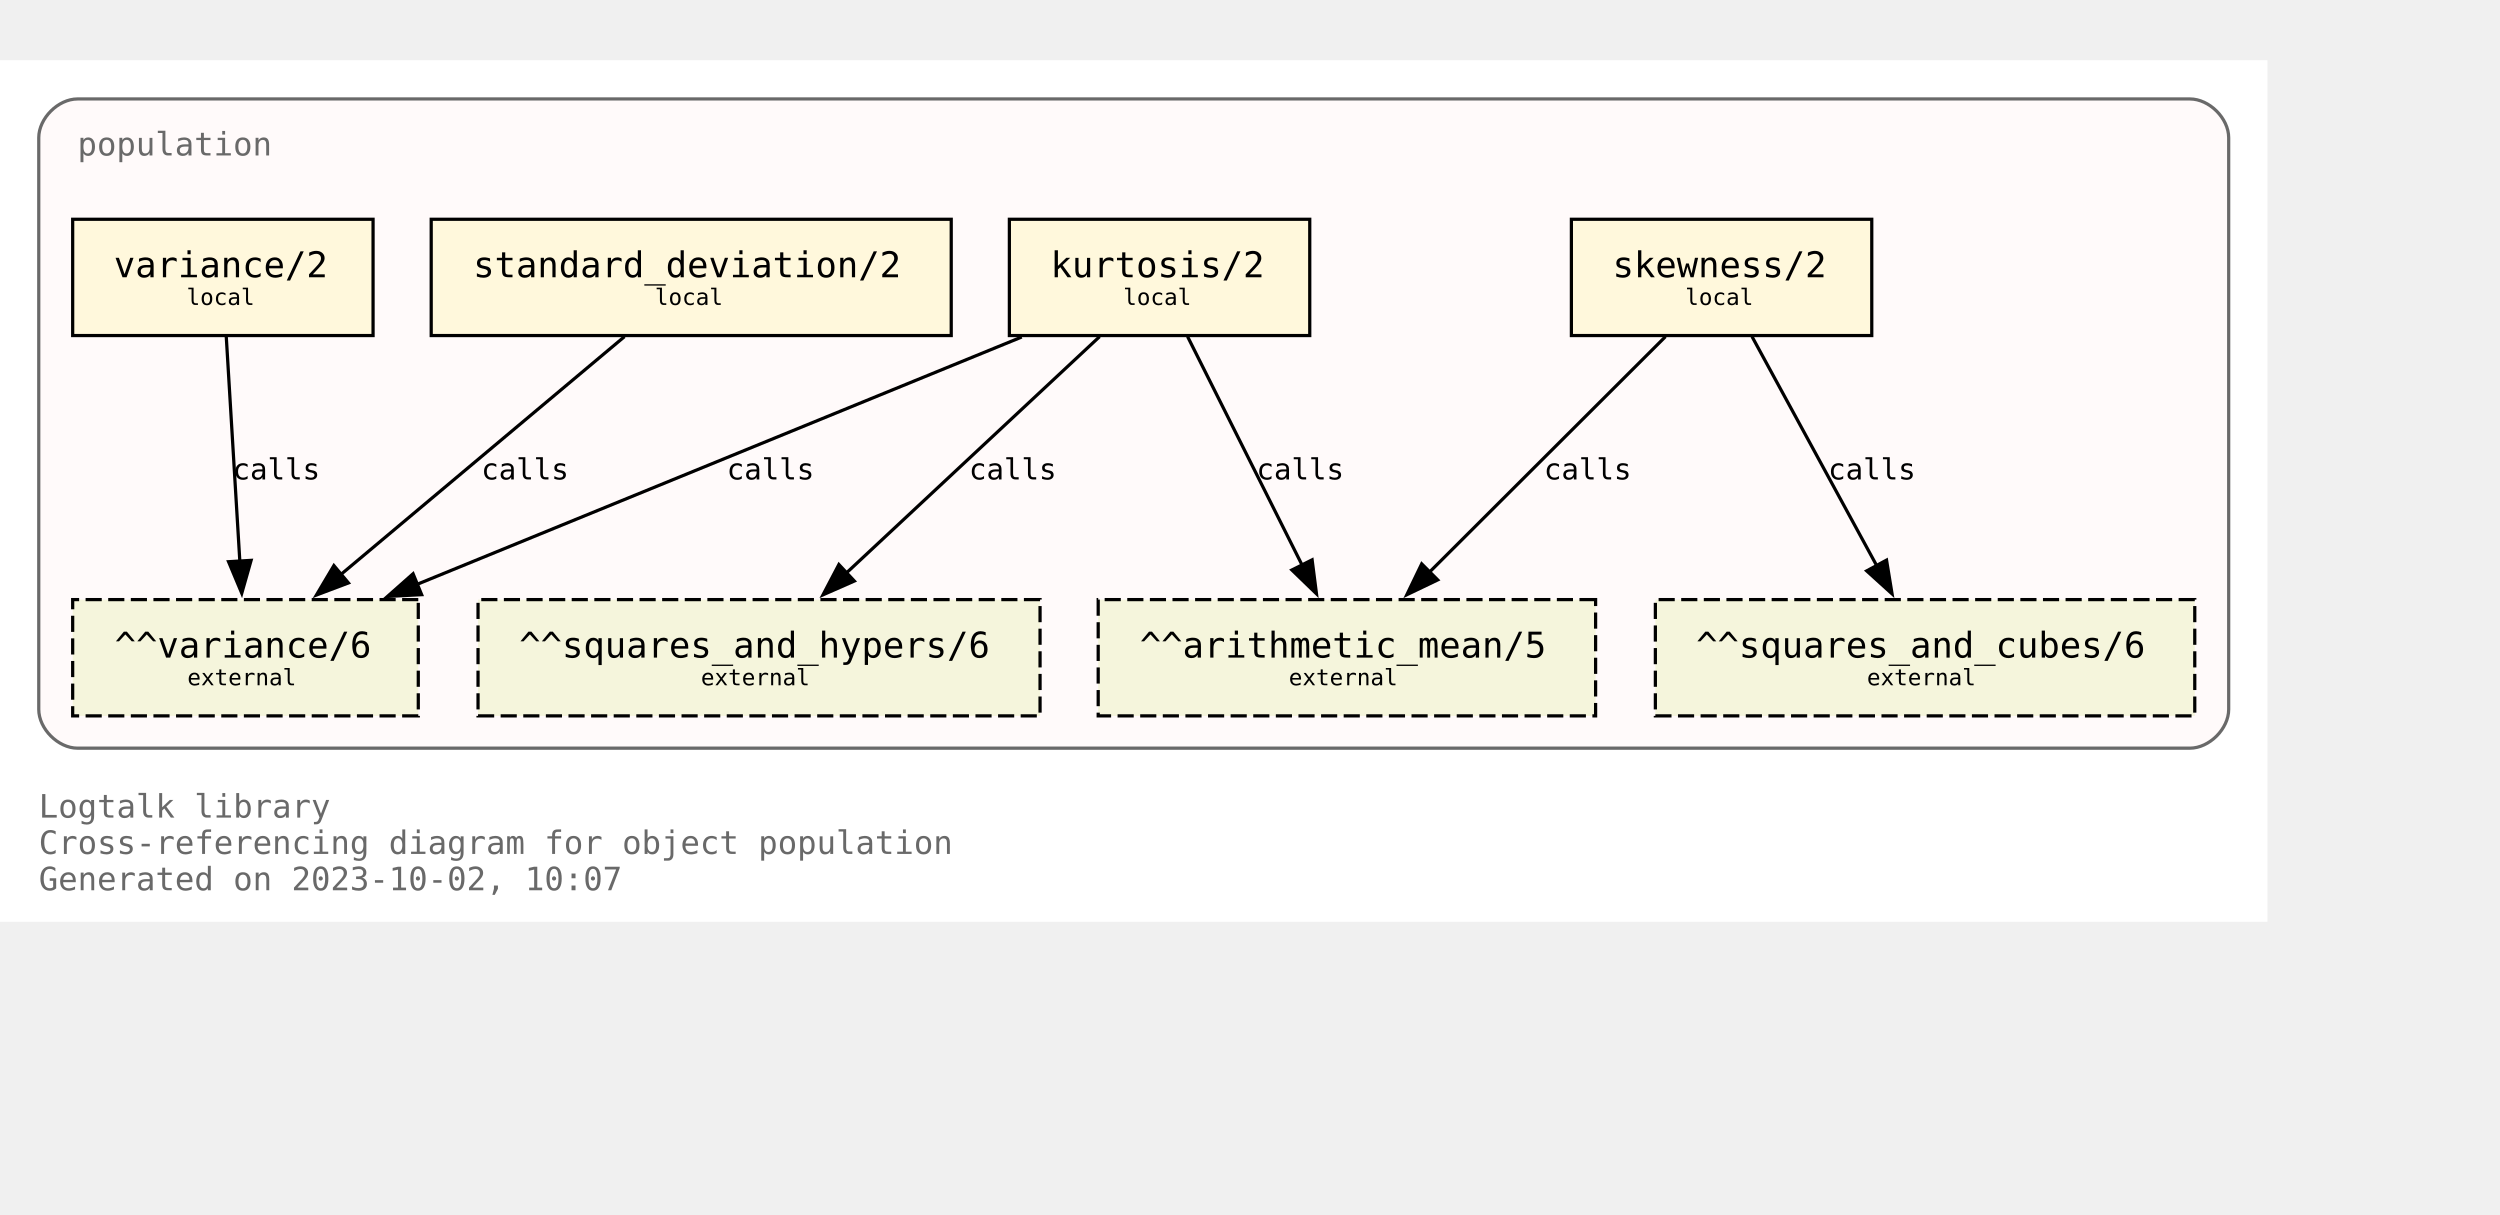
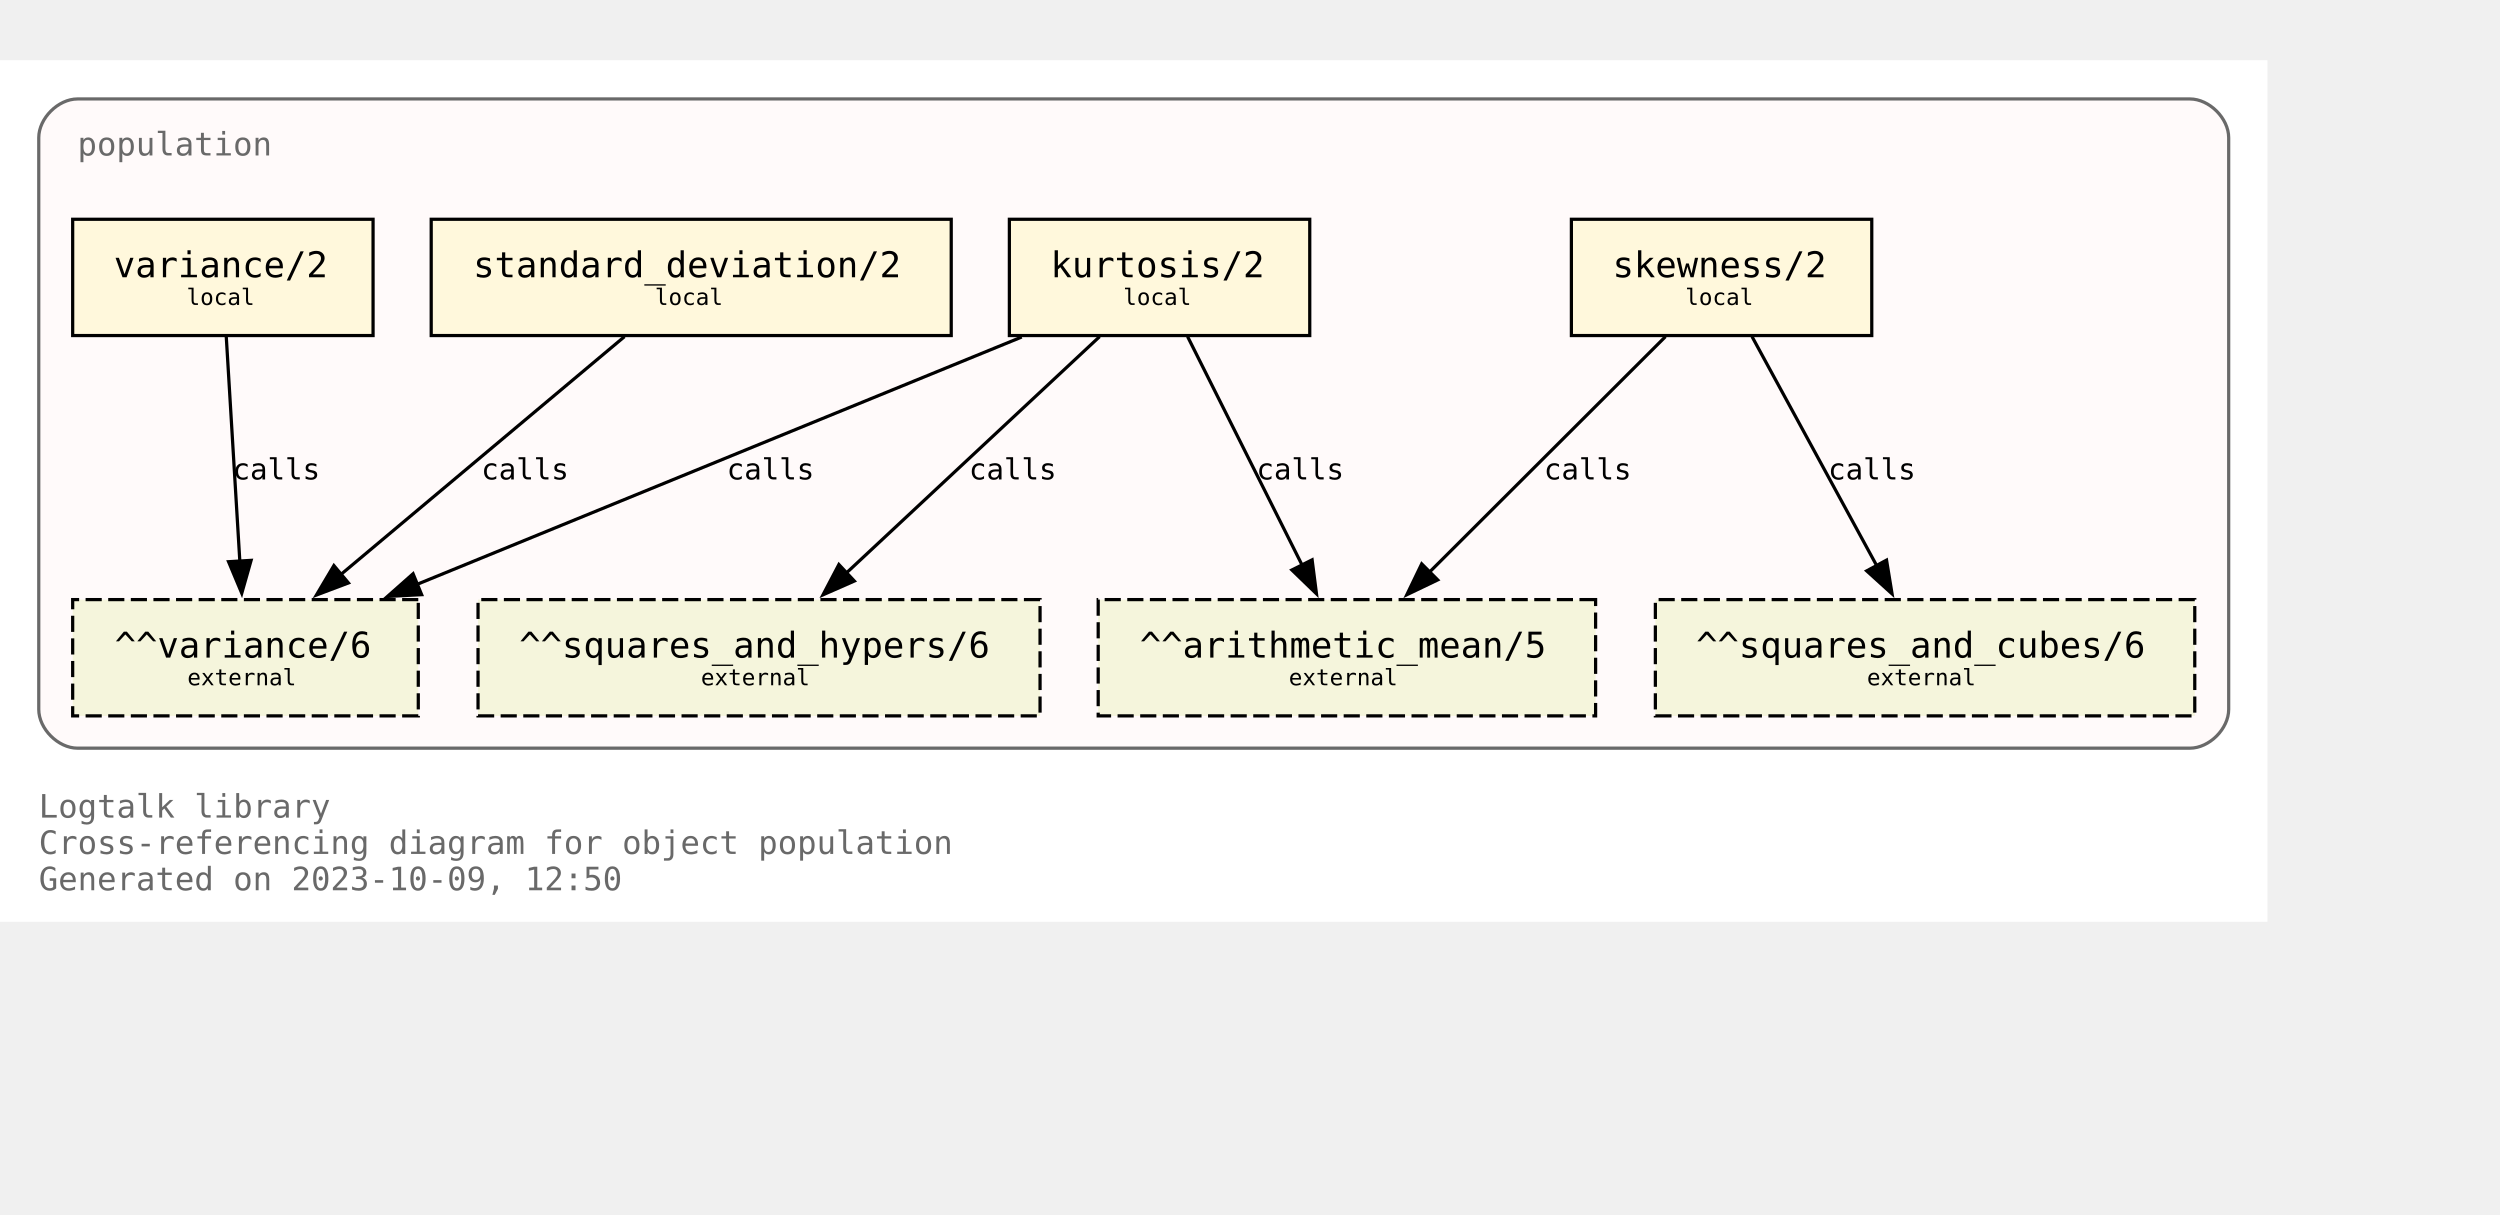
<svg xmlns="http://www.w3.org/2000/svg" xmlns:xlink="http://www.w3.org/1999/xlink" width="846pt" height="411pt" viewBox="72.00 72.00 774.00 338.75">
  <g id="graph0" class="graph" transform="scale(1 1) rotate(0) translate(76 334.75)">
    <polygon fill="white" stroke="none" points="-4,4 -4,-262.75 698,-262.75 698,4 -4,4" />
    <text text-anchor="start" x="8" y="-28.25" font-family="Monospace" font-size="10.00" fill="dimgray">Logtalk library</text>
    <text text-anchor="start" x="8" y="-17" font-family="Monospace" font-size="10.00" fill="dimgray">Cross-referencing diagram for object population</text>
-     <text text-anchor="start" x="8" y="-5.75" font-family="Monospace" font-size="10.00" fill="dimgray">Generated on 2023-10-02, 10:07</text>
+     <text text-anchor="start" x="8" y="-5.75" font-family="Monospace" font-size="10.00" fill="dimgray">Generated on 2023-10-09, 12:50</text>
    <g id="clust1" class="cluster">
      <g id="a_clust1">
        <a xlink:title="population">
          <path fill="snow" stroke="dimgray" d="M20,-49.75C20,-49.75 674,-49.75 674,-49.75 680,-49.75 686,-55.75 686,-61.75 686,-61.75 686,-238.75 686,-238.75 686,-244.75 680,-250.75 674,-250.75 674,-250.75 20,-250.75 20,-250.75 14,-250.75 8,-244.75 8,-238.75 8,-238.75 8,-61.75 8,-61.75 8,-55.75 14,-49.75 20,-49.75" />
          <g id="a_clust1_0">
-             <a xlink:href="https://github.com/LogtalkDotOrg/logtalk3/tree/d93883c5a8b014af09bd0e11439eaff30e1c1a5c/library/statistics/population.lgt" xlink:title="https://github.com/LogtalkDotOrg/logtalk3/tree/d93883c5a8b014af09bd0e11439eaff30e1c1a5c/library/statistics/population.lgt">
+             <a xlink:href="https://github.com/LogtalkDotOrg/logtalk3/tree/3c4f747f8d9e43c701bd84271596cc2b326810ed/library/statistics/population.lgt" xlink:title="https://github.com/LogtalkDotOrg/logtalk3/tree/3c4f747f8d9e43c701bd84271596cc2b326810ed/library/statistics/population.lgt">
              <text text-anchor="start" x="20" y="-233.25" font-family="Monospace" font-size="10.00" fill="dimgray">population</text>
            </a>
          </g>
        </a>
      </g>
    </g>
    <g id="node1" class="node">
      <g id="a_node1">
-         <a xlink:href="https://github.com/LogtalkDotOrg/logtalk3/tree/d93883c5a8b014af09bd0e11439eaff30e1c1a5c/library/statistics/population.lgt#L33" xlink:title="https://github.com/LogtalkDotOrg/logtalk3/tree/d93883c5a8b014af09bd0e11439eaff30e1c1a5c/library/statistics/population.lgt#L33">
+         <a xlink:href="https://github.com/LogtalkDotOrg/logtalk3/tree/3c4f747f8d9e43c701bd84271596cc2b326810ed/library/statistics/population.lgt#L33" xlink:title="https://github.com/LogtalkDotOrg/logtalk3/tree/3c4f747f8d9e43c701bd84271596cc2b326810ed/library/statistics/population.lgt#L33">
          <polygon fill="cornsilk" stroke="black" points="575.5,-213.5 482.5,-213.5 482.5,-177.5 575.5,-177.5 575.5,-213.5" />
          <text text-anchor="start" x="490.38" y="-196.32" font-family="Monospace" font-size="9.00"> </text>
          <text text-anchor="start" x="495.25" y="-195.55" font-family="Monospace" font-size="11.00">skewness/2</text>
          <text text-anchor="start" x="562.38" y="-196.32" font-family="Monospace" font-size="9.00"> </text>
          <text text-anchor="start" x="490.38" y="-185.45" font-family="Monospace" font-size="9.00"> </text>
          <text text-anchor="start" x="517.75" y="-186.97" font-family="Monospace" font-size="7.00">local</text>
          <text text-anchor="start" x="562.38" y="-185.45" font-family="Monospace" font-size="9.00"> </text>
        </a>
      </g>
    </g>
    <g id="node5" class="node">
      <polygon fill="beige" stroke="black" stroke-dasharray="5,2" points="490,-95.75 336,-95.75 336,-59.75 490,-59.75 490,-95.75" />
      <text text-anchor="start" x="343.88" y="-78.58" font-family="Monospace" font-size="9.00"> </text>
      <text text-anchor="start" x="348.88" y="-77.8" font-family="Monospace" font-size="11.00">^^arithmetic_mean/5</text>
      <text text-anchor="start" x="476.88" y="-78.58" font-family="Monospace" font-size="9.00"> </text>
      <text text-anchor="start" x="343.88" y="-67.7" font-family="Monospace" font-size="9.00"> </text>
      <text text-anchor="start" x="395" y="-69.22" font-family="Monospace" font-size="7.00">external</text>
      <text text-anchor="start" x="476.88" y="-67.7" font-family="Monospace" font-size="9.00"> </text>
    </g>
    <g id="edge1" class="edge">
      <g id="a_edge1">
-         <a xlink:href="https://github.com/LogtalkDotOrg/logtalk3/tree/d93883c5a8b014af09bd0e11439eaff30e1c1a5c/library/statistics/population.lgt#L33" xlink:title="calls">
+         <a xlink:href="https://github.com/LogtalkDotOrg/logtalk3/tree/3c4f747f8d9e43c701bd84271596cc2b326810ed/library/statistics/population.lgt#L33" xlink:title="calls">
          <path fill="none" stroke="black" d="M511.63,-177.17C492.24,-157.82 460.67,-126.32 438.49,-104.18" />
          <polygon fill="black" stroke="black" points="441.11,-101.85 431.56,-97.27 436.16,-106.81 441.11,-101.85" />
        </a>
      </g>
      <g id="a_edge1-label">
-         <a xlink:href="https://github.com/LogtalkDotOrg/logtalk3/tree/d93883c5a8b014af09bd0e11439eaff30e1c1a5c/library/statistics/population.lgt#L33" xlink:title="https://github.com/LogtalkDotOrg/logtalk3/tree/d93883c5a8b014af09bd0e11439eaff30e1c1a5c/library/statistics/population.lgt#L33">
+         <a xlink:href="https://github.com/LogtalkDotOrg/logtalk3/tree/3c4f747f8d9e43c701bd84271596cc2b326810ed/library/statistics/population.lgt#L33" xlink:title="https://github.com/LogtalkDotOrg/logtalk3/tree/3c4f747f8d9e43c701bd84271596cc2b326810ed/library/statistics/population.lgt#L33">
          <text text-anchor="start" x="474" y="-132.95" font-family="Monospace" font-size="9.00">calls</text>
        </a>
      </g>
    </g>
    <g id="node6" class="node">
      <polygon fill="beige" stroke="black" stroke-dasharray="5,2" points="675.5,-95.75 508.5,-95.75 508.5,-59.75 675.5,-59.75 675.5,-95.75" />
      <text text-anchor="start" x="516.38" y="-78.58" font-family="Monospace" font-size="9.00"> </text>
      <text text-anchor="start" x="521.12" y="-77.8" font-family="Monospace" font-size="11.00">^^squares_and_cubes/6</text>
      <text text-anchor="start" x="662.38" y="-78.58" font-family="Monospace" font-size="9.00"> </text>
      <text text-anchor="start" x="516.38" y="-67.7" font-family="Monospace" font-size="9.00"> </text>
      <text text-anchor="start" x="574" y="-69.22" font-family="Monospace" font-size="7.00">external</text>
      <text text-anchor="start" x="662.38" y="-67.7" font-family="Monospace" font-size="9.00"> </text>
    </g>
    <g id="edge2" class="edge">
      <g id="a_edge2">
-         <a xlink:href="https://github.com/LogtalkDotOrg/logtalk3/tree/d93883c5a8b014af09bd0e11439eaff30e1c1a5c/library/statistics/population.lgt#L33" xlink:title="calls">
+         <a xlink:href="https://github.com/LogtalkDotOrg/logtalk3/tree/3c4f747f8d9e43c701bd84271596cc2b326810ed/library/statistics/population.lgt#L33" xlink:title="calls">
          <path fill="none" stroke="black" d="M538.43,-177.17C548.64,-158.42 565.06,-128.25 577.03,-106.25" />
          <polygon fill="black" stroke="black" points="580.07,-107.98 581.78,-97.53 573.93,-104.64 580.07,-107.98" />
        </a>
      </g>
      <g id="a_edge2-label">
-         <a xlink:href="https://github.com/LogtalkDotOrg/logtalk3/tree/d93883c5a8b014af09bd0e11439eaff30e1c1a5c/library/statistics/population.lgt#L33" xlink:title="https://github.com/LogtalkDotOrg/logtalk3/tree/d93883c5a8b014af09bd0e11439eaff30e1c1a5c/library/statistics/population.lgt#L33">
+         <a xlink:href="https://github.com/LogtalkDotOrg/logtalk3/tree/3c4f747f8d9e43c701bd84271596cc2b326810ed/library/statistics/population.lgt#L33" xlink:title="https://github.com/LogtalkDotOrg/logtalk3/tree/3c4f747f8d9e43c701bd84271596cc2b326810ed/library/statistics/population.lgt#L33">
          <text text-anchor="start" x="562" y="-132.95" font-family="Monospace" font-size="9.00">calls</text>
        </a>
      </g>
    </g>
    <g id="node2" class="node">
      <g id="a_node2">
-         <a xlink:href="https://github.com/LogtalkDotOrg/logtalk3/tree/d93883c5a8b014af09bd0e11439eaff30e1c1a5c/library/statistics/population.lgt#L41" xlink:title="https://github.com/LogtalkDotOrg/logtalk3/tree/d93883c5a8b014af09bd0e11439eaff30e1c1a5c/library/statistics/population.lgt#L41">
+         <a xlink:href="https://github.com/LogtalkDotOrg/logtalk3/tree/3c4f747f8d9e43c701bd84271596cc2b326810ed/library/statistics/population.lgt#L41" xlink:title="https://github.com/LogtalkDotOrg/logtalk3/tree/3c4f747f8d9e43c701bd84271596cc2b326810ed/library/statistics/population.lgt#L41">
          <polygon fill="cornsilk" stroke="black" points="401.5,-213.5 308.5,-213.5 308.5,-177.5 401.5,-177.5 401.5,-213.5" />
          <text text-anchor="start" x="316.38" y="-196.32" font-family="Monospace" font-size="9.00"> </text>
          <text text-anchor="start" x="321.25" y="-195.55" font-family="Monospace" font-size="11.00">kurtosis/2</text>
          <text text-anchor="start" x="388.38" y="-196.32" font-family="Monospace" font-size="9.00"> </text>
          <text text-anchor="start" x="316.38" y="-185.45" font-family="Monospace" font-size="9.00"> </text>
          <text text-anchor="start" x="343.75" y="-186.97" font-family="Monospace" font-size="7.00">local</text>
          <text text-anchor="start" x="388.38" y="-185.45" font-family="Monospace" font-size="9.00"> </text>
        </a>
      </g>
    </g>
    <g id="edge3" class="edge">
      <g id="a_edge3">
-         <a xlink:href="https://github.com/LogtalkDotOrg/logtalk3/tree/d93883c5a8b014af09bd0e11439eaff30e1c1a5c/library/statistics/population.lgt#L41" xlink:title="calls">
+         <a xlink:href="https://github.com/LogtalkDotOrg/logtalk3/tree/3c4f747f8d9e43c701bd84271596cc2b326810ed/library/statistics/population.lgt#L41" xlink:title="calls">
          <path fill="none" stroke="black" d="M363.68,-177.17C373.08,-158.42 388.2,-128.25 399.22,-106.25" />
          <polygon fill="black" stroke="black" points="402.23,-108.06 403.58,-97.55 395.97,-104.92 402.23,-108.06" />
        </a>
      </g>
      <g id="a_edge3-label">
-         <a xlink:href="https://github.com/LogtalkDotOrg/logtalk3/tree/d93883c5a8b014af09bd0e11439eaff30e1c1a5c/library/statistics/population.lgt#L41" xlink:title="https://github.com/LogtalkDotOrg/logtalk3/tree/d93883c5a8b014af09bd0e11439eaff30e1c1a5c/library/statistics/population.lgt#L41">
+         <a xlink:href="https://github.com/LogtalkDotOrg/logtalk3/tree/3c4f747f8d9e43c701bd84271596cc2b326810ed/library/statistics/population.lgt#L41" xlink:title="https://github.com/LogtalkDotOrg/logtalk3/tree/3c4f747f8d9e43c701bd84271596cc2b326810ed/library/statistics/population.lgt#L41">
          <text text-anchor="start" x="385" y="-132.95" font-family="Monospace" font-size="9.00">calls</text>
        </a>
      </g>
    </g>
    <g id="node7" class="node">
      <polygon fill="beige" stroke="black" stroke-dasharray="5,2" points="318,-95.75 144,-95.75 144,-59.75 318,-59.75 318,-95.75" />
      <text text-anchor="start" x="151.88" y="-78.58" font-family="Monospace" font-size="9.00"> </text>
      <text text-anchor="start" x="156.75" y="-77.8" font-family="Monospace" font-size="11.00">^^squares_and_hypers/6</text>
      <text text-anchor="start" x="304.88" y="-78.58" font-family="Monospace" font-size="9.00"> </text>
      <text text-anchor="start" x="151.88" y="-67.7" font-family="Monospace" font-size="9.00"> </text>
      <text text-anchor="start" x="213" y="-69.22" font-family="Monospace" font-size="7.00">external</text>
      <text text-anchor="start" x="304.88" y="-67.7" font-family="Monospace" font-size="9.00"> </text>
    </g>
    <g id="edge4" class="edge">
      <g id="a_edge4">
-         <a xlink:href="https://github.com/LogtalkDotOrg/logtalk3/tree/d93883c5a8b014af09bd0e11439eaff30e1c1a5c/library/statistics/population.lgt#L41" xlink:title="calls">
+         <a xlink:href="https://github.com/LogtalkDotOrg/logtalk3/tree/3c4f747f8d9e43c701bd84271596cc2b326810ed/library/statistics/population.lgt#L41" xlink:title="calls">
          <path fill="none" stroke="black" d="M336.44,-177.17C315.62,-157.74 281.66,-126.04 257.93,-103.89" />
          <polygon fill="black" stroke="black" points="260.5,-101.5 250.8,-97.23 255.72,-106.61 260.5,-101.5" />
        </a>
      </g>
      <g id="a_edge4-label">
-         <a xlink:href="https://github.com/LogtalkDotOrg/logtalk3/tree/d93883c5a8b014af09bd0e11439eaff30e1c1a5c/library/statistics/population.lgt#L41" xlink:title="https://github.com/LogtalkDotOrg/logtalk3/tree/d93883c5a8b014af09bd0e11439eaff30e1c1a5c/library/statistics/population.lgt#L41">
+         <a xlink:href="https://github.com/LogtalkDotOrg/logtalk3/tree/3c4f747f8d9e43c701bd84271596cc2b326810ed/library/statistics/population.lgt#L41" xlink:title="https://github.com/LogtalkDotOrg/logtalk3/tree/3c4f747f8d9e43c701bd84271596cc2b326810ed/library/statistics/population.lgt#L41">
          <text text-anchor="start" x="296" y="-132.95" font-family="Monospace" font-size="9.00">calls</text>
        </a>
      </g>
    </g>
    <g id="node8" class="node">
      <polygon fill="beige" stroke="black" stroke-dasharray="5,2" points="125.5,-95.75 18.5,-95.75 18.5,-59.75 125.5,-59.75 125.5,-95.75" />
      <text text-anchor="start" x="26.38" y="-78.58" font-family="Monospace" font-size="9.00"> </text>
      <text text-anchor="start" x="31.5" y="-77.8" font-family="Monospace" font-size="11.00">^^variance/6</text>
      <text text-anchor="start" x="112.38" y="-78.58" font-family="Monospace" font-size="9.00"> </text>
      <text text-anchor="start" x="26.38" y="-67.7" font-family="Monospace" font-size="9.00"> </text>
      <text text-anchor="start" x="54" y="-69.22" font-family="Monospace" font-size="7.00">external</text>
      <text text-anchor="start" x="112.38" y="-67.7" font-family="Monospace" font-size="9.00"> </text>
    </g>
    <g id="edge5" class="edge">
      <g id="a_edge5">
-         <a xlink:href="https://github.com/LogtalkDotOrg/logtalk3/tree/d93883c5a8b014af09bd0e11439eaff30e1c1a5c/library/statistics/population.lgt#L41" xlink:title="calls">
+         <a xlink:href="https://github.com/LogtalkDotOrg/logtalk3/tree/3c4f747f8d9e43c701bd84271596cc2b326810ed/library/statistics/population.lgt#L41" xlink:title="calls">
          <path fill="none" stroke="black" d="M312.33,-177.05C262.24,-156.56 179.15,-122.58 124.99,-100.42" />
          <polygon fill="black" stroke="black" points="126.54,-97.28 115.96,-96.73 123.89,-103.75 126.54,-97.28" />
        </a>
      </g>
      <g id="a_edge5-label">
-         <a xlink:href="https://github.com/LogtalkDotOrg/logtalk3/tree/d93883c5a8b014af09bd0e11439eaff30e1c1a5c/library/statistics/population.lgt#L41" xlink:title="https://github.com/LogtalkDotOrg/logtalk3/tree/d93883c5a8b014af09bd0e11439eaff30e1c1a5c/library/statistics/population.lgt#L41">
+         <a xlink:href="https://github.com/LogtalkDotOrg/logtalk3/tree/3c4f747f8d9e43c701bd84271596cc2b326810ed/library/statistics/population.lgt#L41" xlink:title="https://github.com/LogtalkDotOrg/logtalk3/tree/3c4f747f8d9e43c701bd84271596cc2b326810ed/library/statistics/population.lgt#L41">
          <text text-anchor="start" x="221" y="-132.95" font-family="Monospace" font-size="9.00">calls</text>
        </a>
      </g>
    </g>
    <g id="node3" class="node">
      <g id="a_node3">
-         <a xlink:href="https://github.com/LogtalkDotOrg/logtalk3/tree/d93883c5a8b014af09bd0e11439eaff30e1c1a5c/library/statistics/population.lgt#L50" xlink:title="https://github.com/LogtalkDotOrg/logtalk3/tree/d93883c5a8b014af09bd0e11439eaff30e1c1a5c/library/statistics/population.lgt#L50">
+         <a xlink:href="https://github.com/LogtalkDotOrg/logtalk3/tree/3c4f747f8d9e43c701bd84271596cc2b326810ed/library/statistics/population.lgt#L50" xlink:title="https://github.com/LogtalkDotOrg/logtalk3/tree/3c4f747f8d9e43c701bd84271596cc2b326810ed/library/statistics/population.lgt#L50">
          <polygon fill="cornsilk" stroke="black" points="290.5,-213.5 129.5,-213.5 129.5,-177.5 290.5,-177.5 290.5,-213.5" />
          <text text-anchor="start" x="137.38" y="-196.32" font-family="Monospace" font-size="9.00"> </text>
          <text text-anchor="start" x="142.5" y="-195.55" font-family="Monospace" font-size="11.00">standard_deviation/2</text>
          <text text-anchor="start" x="277.38" y="-196.32" font-family="Monospace" font-size="9.00"> </text>
          <text text-anchor="start" x="137.38" y="-185.45" font-family="Monospace" font-size="9.00"> </text>
          <text text-anchor="start" x="198.75" y="-186.97" font-family="Monospace" font-size="7.00">local</text>
          <text text-anchor="start" x="277.38" y="-185.45" font-family="Monospace" font-size="9.00"> </text>
        </a>
      </g>
    </g>
    <g id="edge6" class="edge">
      <g id="a_edge6">
-         <a xlink:href="https://github.com/LogtalkDotOrg/logtalk3/tree/d93883c5a8b014af09bd0e11439eaff30e1c1a5c/library/statistics/population.lgt#L50" xlink:title="calls">
+         <a xlink:href="https://github.com/LogtalkDotOrg/logtalk3/tree/3c4f747f8d9e43c701bd84271596cc2b326810ed/library/statistics/population.lgt#L50" xlink:title="calls">
          <path fill="none" stroke="black" d="M189.34,-177.17C165.97,-157.57 127.72,-125.49 101.28,-103.31" />
          <polygon fill="black" stroke="black" points="103.87,-100.91 93.96,-97.17 99.37,-106.28 103.87,-100.91" />
        </a>
      </g>
      <g id="a_edge6-label">
-         <a xlink:href="https://github.com/LogtalkDotOrg/logtalk3/tree/d93883c5a8b014af09bd0e11439eaff30e1c1a5c/library/statistics/population.lgt#L50" xlink:title="https://github.com/LogtalkDotOrg/logtalk3/tree/d93883c5a8b014af09bd0e11439eaff30e1c1a5c/library/statistics/population.lgt#L50">
+         <a xlink:href="https://github.com/LogtalkDotOrg/logtalk3/tree/3c4f747f8d9e43c701bd84271596cc2b326810ed/library/statistics/population.lgt#L50" xlink:title="https://github.com/LogtalkDotOrg/logtalk3/tree/3c4f747f8d9e43c701bd84271596cc2b326810ed/library/statistics/population.lgt#L50">
          <text text-anchor="start" x="145" y="-132.95" font-family="Monospace" font-size="9.00">calls</text>
        </a>
      </g>
    </g>
    <g id="node4" class="node">
      <g id="a_node4">
-         <a xlink:href="https://github.com/LogtalkDotOrg/logtalk3/tree/d93883c5a8b014af09bd0e11439eaff30e1c1a5c/library/statistics/population.lgt#L54" xlink:title="https://github.com/LogtalkDotOrg/logtalk3/tree/d93883c5a8b014af09bd0e11439eaff30e1c1a5c/library/statistics/population.lgt#L54">
+         <a xlink:href="https://github.com/LogtalkDotOrg/logtalk3/tree/3c4f747f8d9e43c701bd84271596cc2b326810ed/library/statistics/population.lgt#L54" xlink:title="https://github.com/LogtalkDotOrg/logtalk3/tree/3c4f747f8d9e43c701bd84271596cc2b326810ed/library/statistics/population.lgt#L54">
          <polygon fill="cornsilk" stroke="black" points="111.5,-213.5 18.5,-213.5 18.5,-177.5 111.5,-177.5 111.5,-213.5" />
          <text text-anchor="start" x="26.38" y="-196.32" font-family="Monospace" font-size="9.00"> </text>
          <text text-anchor="start" x="31.25" y="-195.55" font-family="Monospace" font-size="11.00">variance/2</text>
          <text text-anchor="start" x="98.38" y="-196.32" font-family="Monospace" font-size="9.00"> </text>
          <text text-anchor="start" x="26.38" y="-185.45" font-family="Monospace" font-size="9.00"> </text>
          <text text-anchor="start" x="53.75" y="-186.97" font-family="Monospace" font-size="7.00">local</text>
          <text text-anchor="start" x="98.38" y="-185.45" font-family="Monospace" font-size="9.00"> </text>
        </a>
      </g>
    </g>
    <g id="edge7" class="edge">
      <g id="a_edge7">
-         <a xlink:href="https://github.com/LogtalkDotOrg/logtalk3/tree/d93883c5a8b014af09bd0e11439eaff30e1c1a5c/library/statistics/population.lgt#L54" xlink:title="calls">
+         <a xlink:href="https://github.com/LogtalkDotOrg/logtalk3/tree/3c4f747f8d9e43c701bd84271596cc2b326810ed/library/statistics/population.lgt#L54" xlink:title="calls">
          <path fill="none" stroke="black" d="M66.05,-177.17C67.16,-158.76 68.94,-129.35 70.26,-107.46" />
          <polygon fill="black" stroke="black" points="73.74,-107.9 70.85,-97.71 66.76,-107.48 73.74,-107.9" />
        </a>
      </g>
      <g id="a_edge7-label">
-         <a xlink:href="https://github.com/LogtalkDotOrg/logtalk3/tree/d93883c5a8b014af09bd0e11439eaff30e1c1a5c/library/statistics/population.lgt#L54" xlink:title="https://github.com/LogtalkDotOrg/logtalk3/tree/d93883c5a8b014af09bd0e11439eaff30e1c1a5c/library/statistics/population.lgt#L54">
+         <a xlink:href="https://github.com/LogtalkDotOrg/logtalk3/tree/3c4f747f8d9e43c701bd84271596cc2b326810ed/library/statistics/population.lgt#L54" xlink:title="https://github.com/LogtalkDotOrg/logtalk3/tree/3c4f747f8d9e43c701bd84271596cc2b326810ed/library/statistics/population.lgt#L54">
          <text text-anchor="start" x="68" y="-132.95" font-family="Monospace" font-size="9.00">calls</text>
        </a>
      </g>
    </g>
  </g>
</svg>
